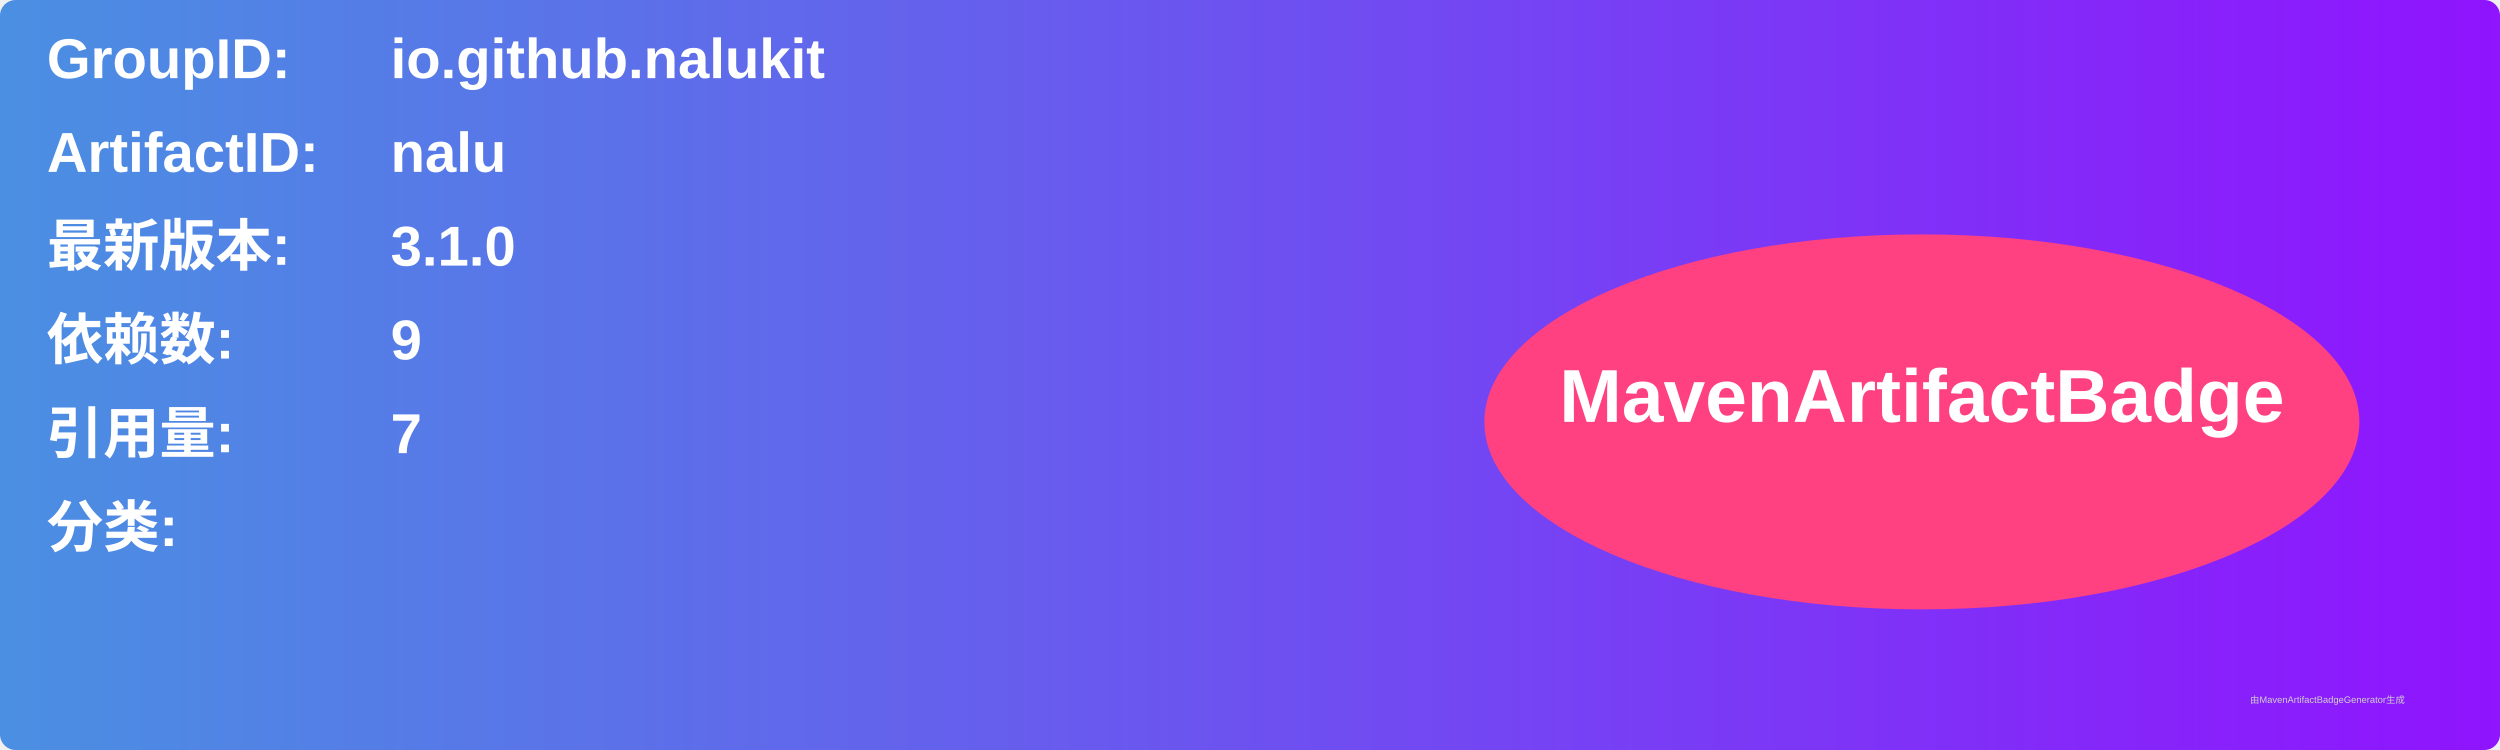
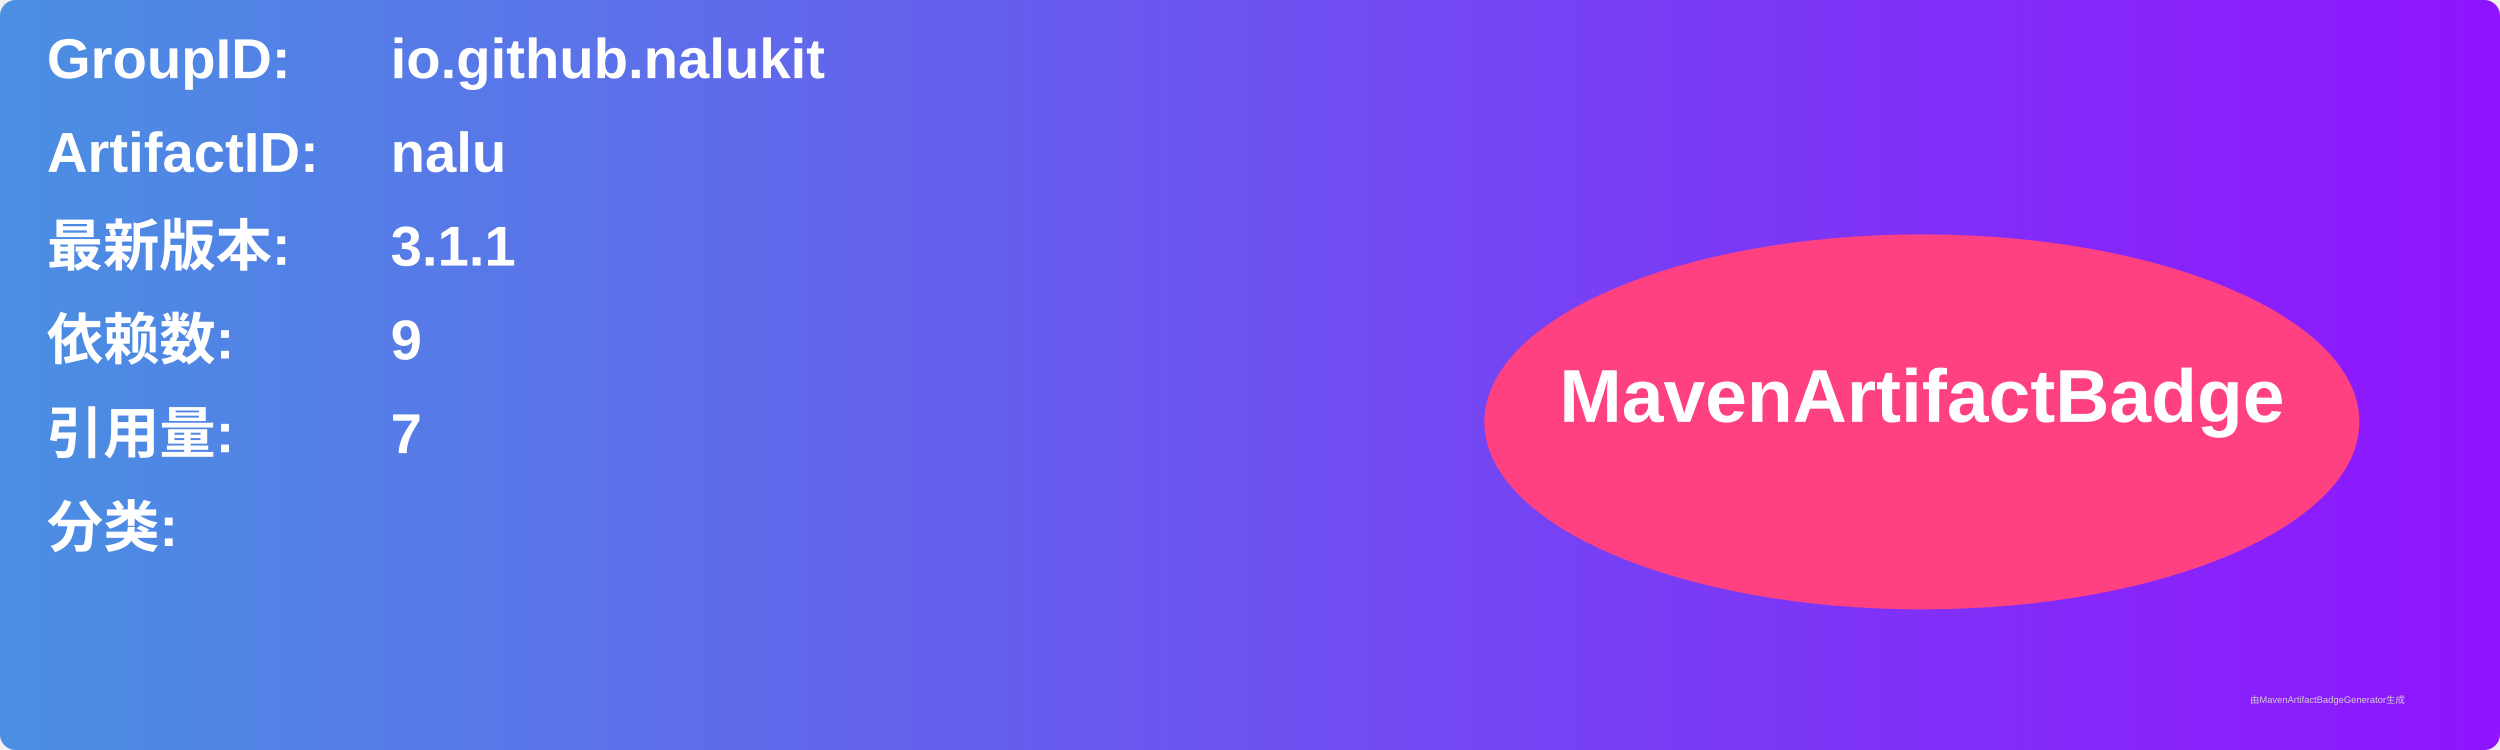
<svg xmlns="http://www.w3.org/2000/svg" width="800" height="240" viewBox="0 0 800 240">
  <linearGradient id="grad" x1="0%" y1="0%" x2="100%" y2="0%">
    <stop offset="0%" stop-color="#4a90e2" />
    <stop offset="100%" stop-color="#9013fe" />
  </linearGradient>
  <rect width="100%" height="100%" rx="5" ry="5" fill="url(#grad)" />
  <g transform="translate(15, 15)">
    <text x="0" y="10" font-family="Arial" font-size="18" fill="white" font-weight="bold" width="260">GroupID:</text>
    <text x="110" y="10" font-family="Arial" font-size="18" fill="white" font-weight="bold" width="460">io.github.nalukit</text>
    <text x="0" y="40" font-family="Arial" font-size="18" fill="white" font-weight="bold" width="260">ArtifactID:</text>
    <text x="110" y="40" font-family="Arial" font-size="18" fill="white" font-weight="bold" width="460">nalu</text>
    <text x="0" y="70" font-family="Arial" font-size="18" fill="white" font-weight="bold">最新版本:</text>
    <text x="110" y="70" font-family="Arial" font-size="18" fill="white" font-weight="bold">
-       <tspan font-weight="bold">3.1.0</tspan>
+       <tspan font-weight="bold">3.1.1</tspan>
    </text>
    <text x="0" y="100" font-family="Arial" font-size="18" fill="white" font-weight="bold">依赖数: </text>
    <text x="110" y="100" font-family="Arial" font-size="18" fill="white">
      <tspan font-weight="bold">9</tspan>
    </text>
    <text x="0" y="130" font-family="Arial" font-size="18" fill="white" font-weight="bold">引用量: </text>
    <text x="110" y="130" font-family="Arial" font-size="18" fill="white">
      <tspan font-weight="bold">7</tspan>
    </text>
    <text x="0" y="160" font-family="Arial" font-size="18" fill="white" font-weight="bold">分类:</text>
    <text x="10" y="190" font-family="Arial" font-size="10" fill="white">
      <tspan font-weight="bold" />
    </text>
    <ellipse cx="600" cy="120" rx="140" ry="60" fill="#ff4081" />
    <text x="600" y="120" text-anchor="middle" font-family="Arial" font-size="24" fill="white" font-weight="bold">MavenArtifactBadge</text>
  </g>
  <text x="720" y="225" font-family="Arial" font-size="3" fill="#d0d0d0">由MavenArtifactBadgeGenerator生成</text>
</svg>
